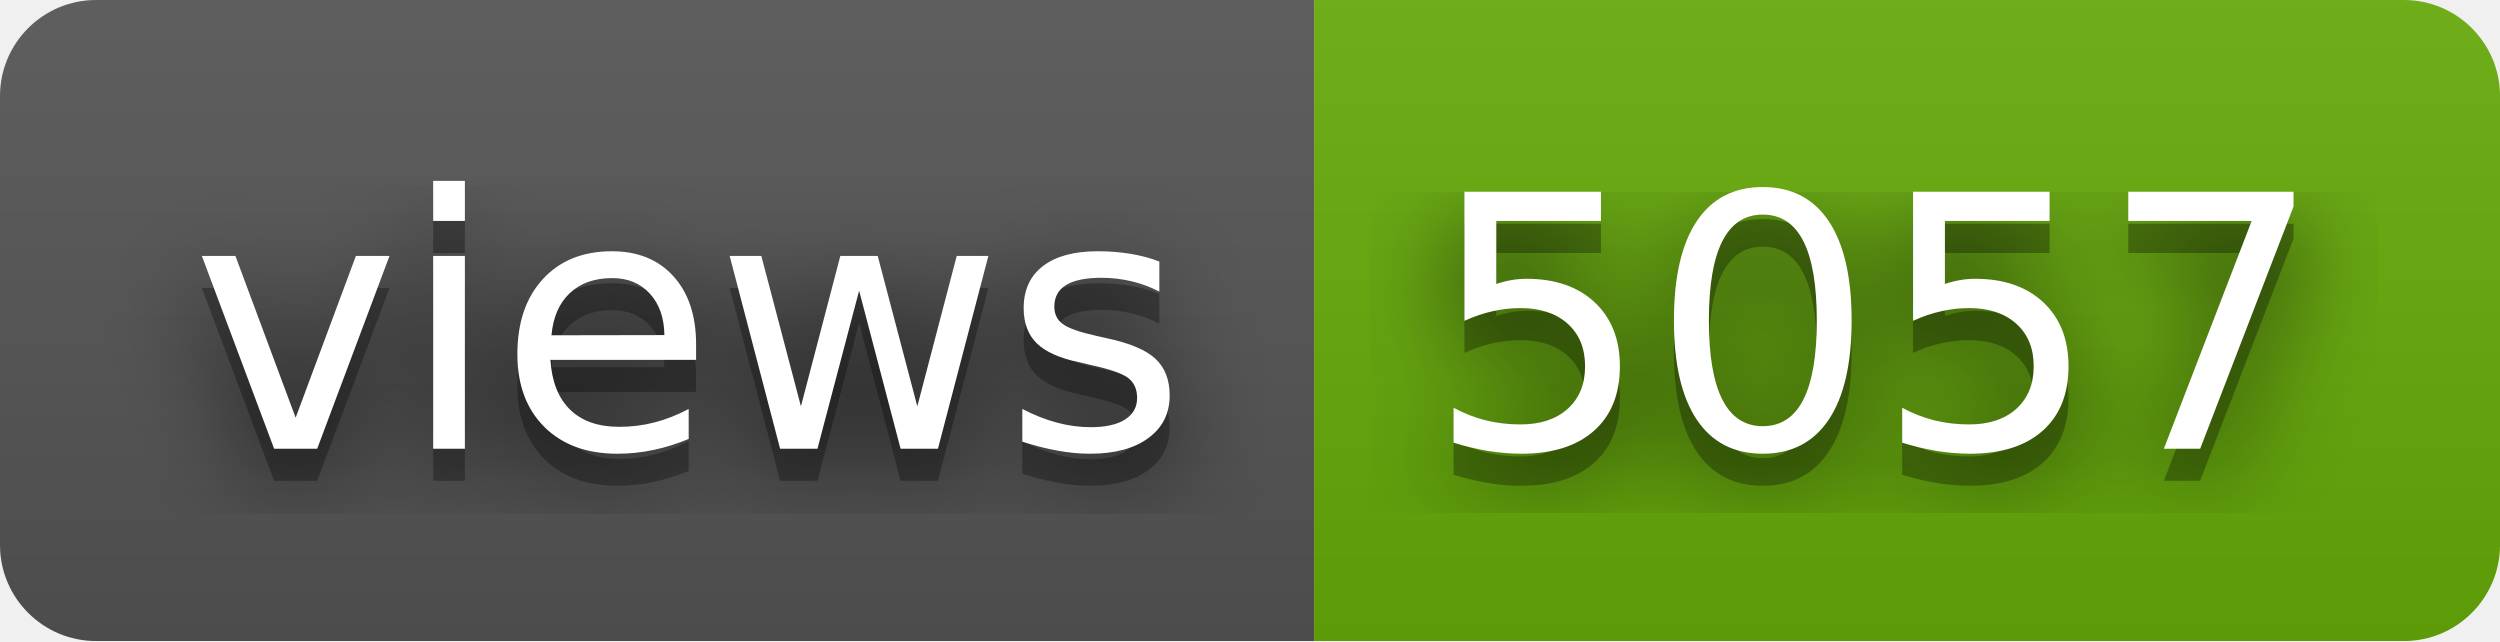
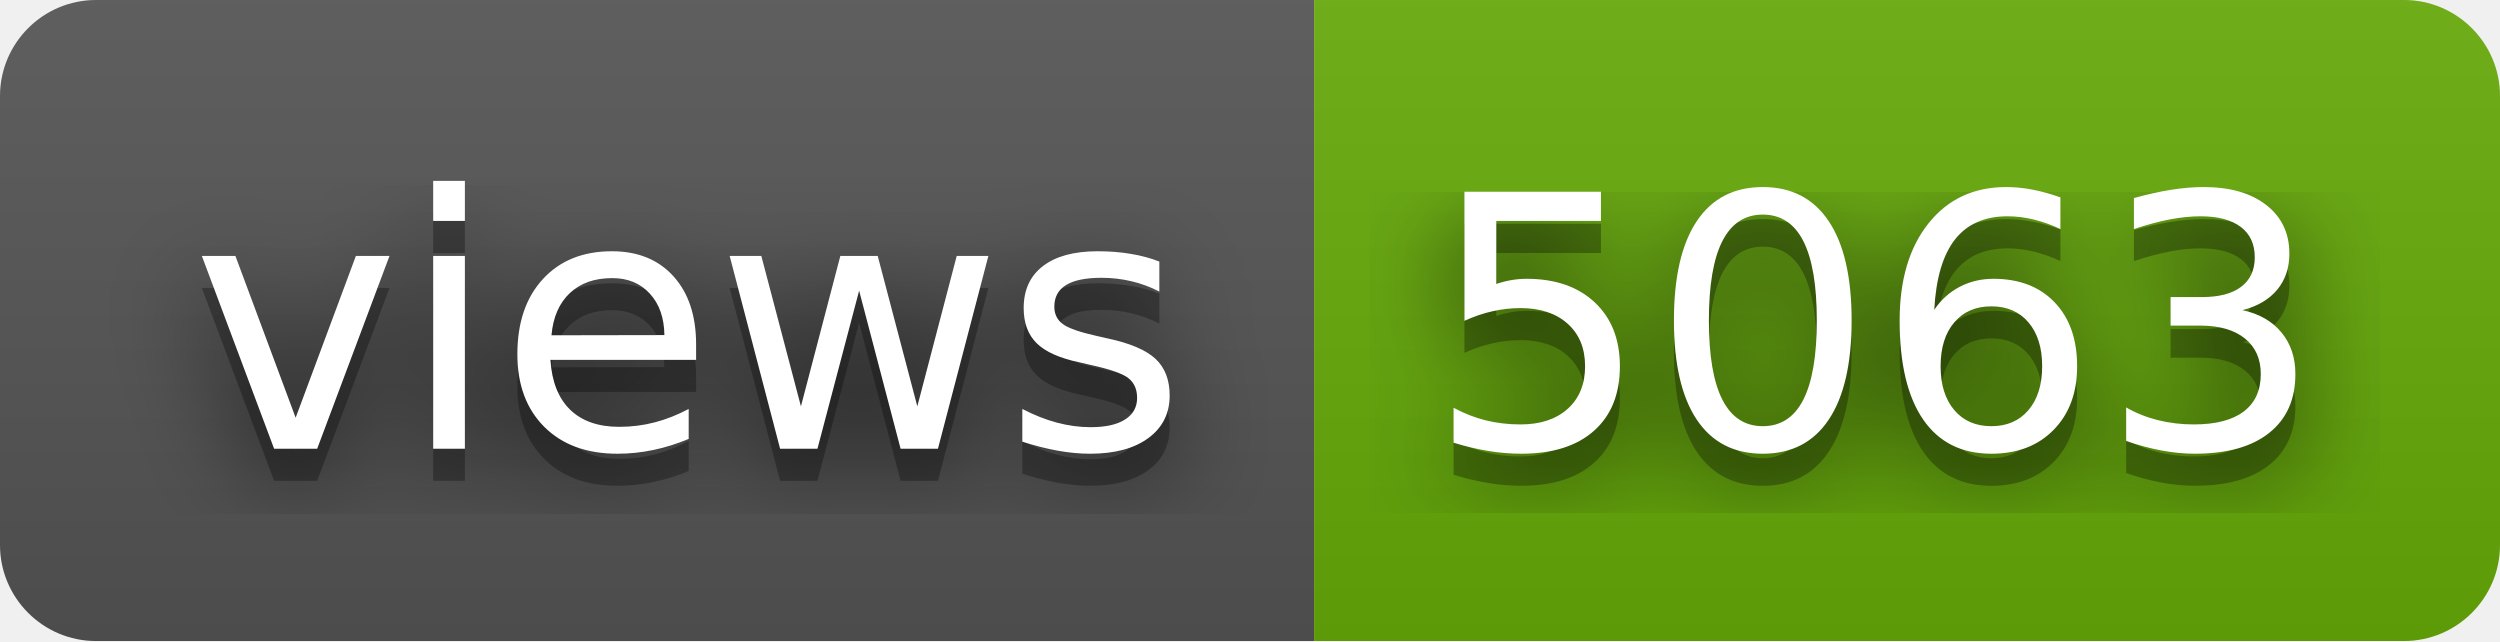
- <svg xmlns="http://www.w3.org/2000/svg" width="78" height="20" role="img" aria-label="views: 5057">
+ <svg xmlns="http://www.w3.org/2000/svg" width="78" height="20" role="img" aria-label="views: 5063">
  <filter id="blur">
    <feGaussianBlur stdDeviation="16" />
  </filter>
  <linearGradient id="s" x2="0" y2="100%">
    <stop offset="0" stop-color="#bbb" stop-opacity=".1" />
    <stop offset="1" stop-opacity=".1" />
  </linearGradient>
  <clipPath id="r">
    <rect width="78" height="20" rx="3" />
  </clipPath>
  <g clip-path="url(#r)">
    <rect width="41" height="20" fill="#555" />
    <rect x="41" width="37" height="20" fill="#67ac09" />
    <rect width="78" height="20" fill="url(#s)" />
  </g>
  <g fill="#fff" text-anchor="middle" font-family="Verdana,Geneva,DejaVu Sans,sans-serif" text-rendering="geometricPrecision" font-size="110">
    <g transform="scale(.1)">
      <g aria-hidden="true" fill="#010101">
        <text x="215" y="150" fill-opacity=".8" filter="url(#blur)" textLength="310">views</text>
        <text x="215" y="150" fill-opacity=".3" textLength="310">views</text>
      </g>
      <text x="215" y="140" textLength="310">views</text>
    </g>
    <g transform="scale(.1)">
      <g aria-hidden="true" fill="#010101">
-         <text x="585" y="150" fill-opacity=".8" filter="url(#blur)" textLength="270">5057</text>
-         <text x="585" y="150" fill-opacity=".3" textLength="270">5057</text>
+         <text x="585" y="150" fill-opacity=".8" filter="url(#blur)" textLength="270">5063</text>
+         <text x="585" y="150" fill-opacity=".3" textLength="270">5063</text>
      </g>
-       <text x="585" y="140" textLength="270">5057</text>
+       <text x="585" y="140" textLength="270">5063</text>
    </g>
  </g>
</svg>
